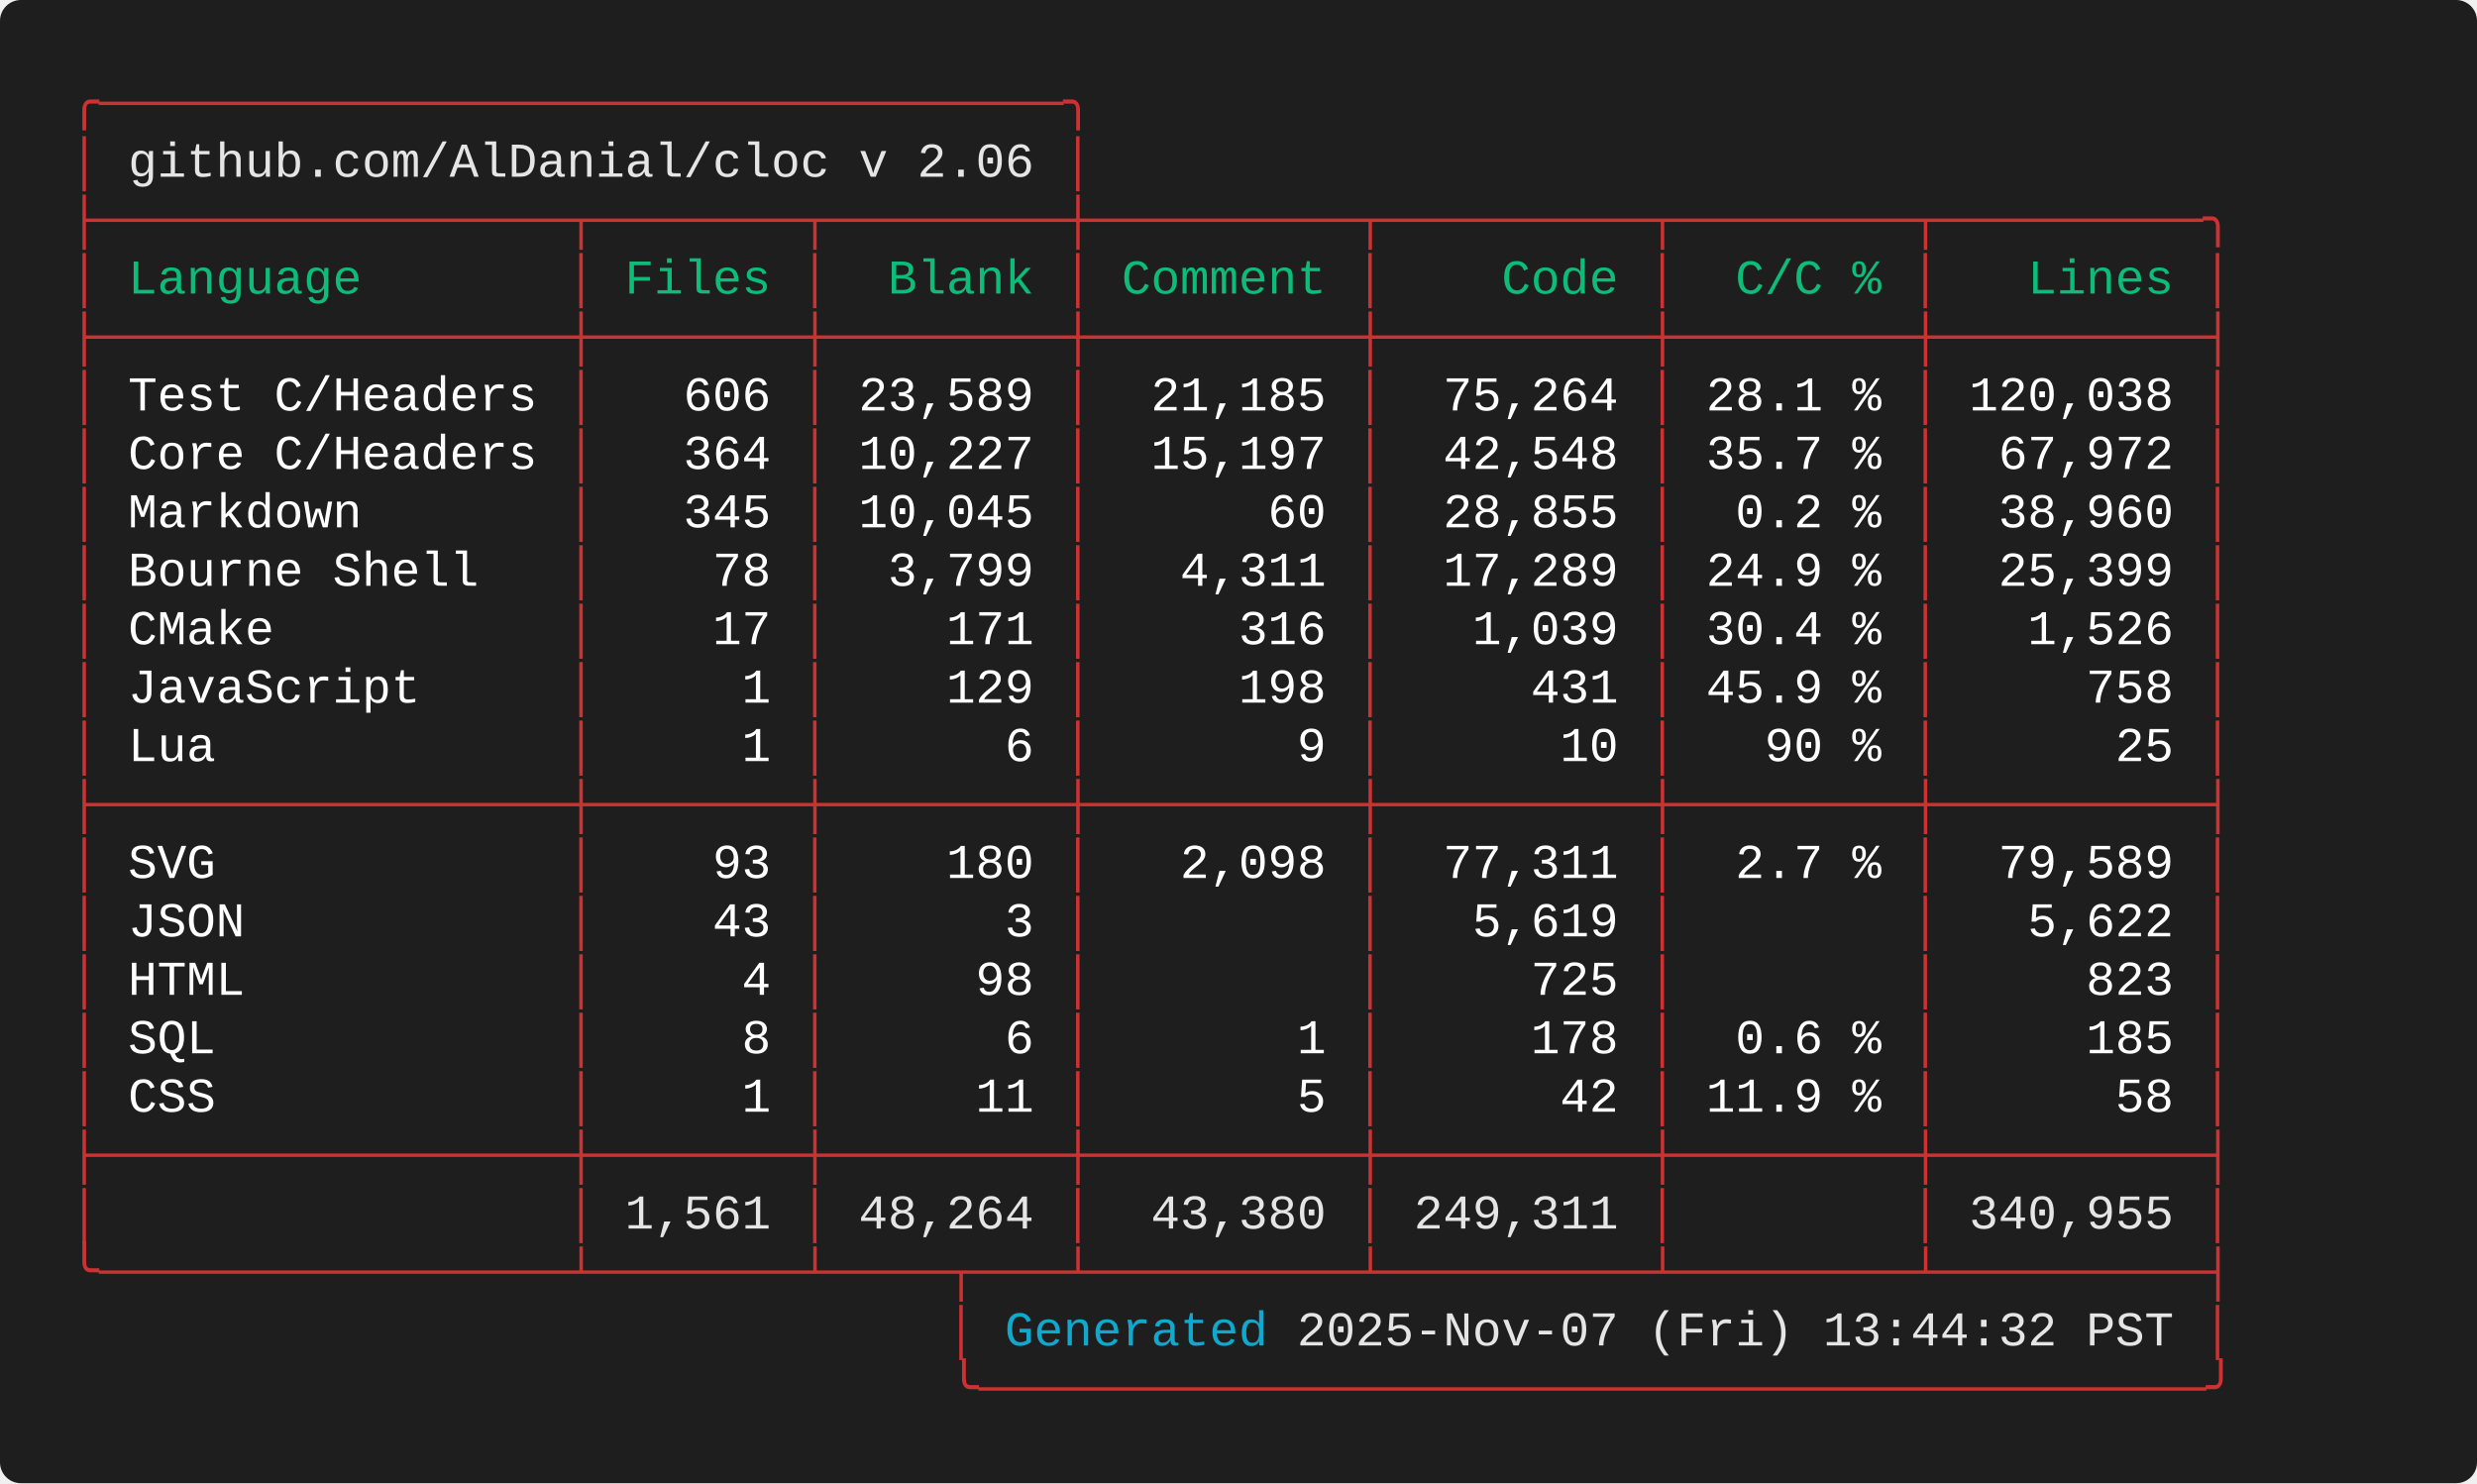
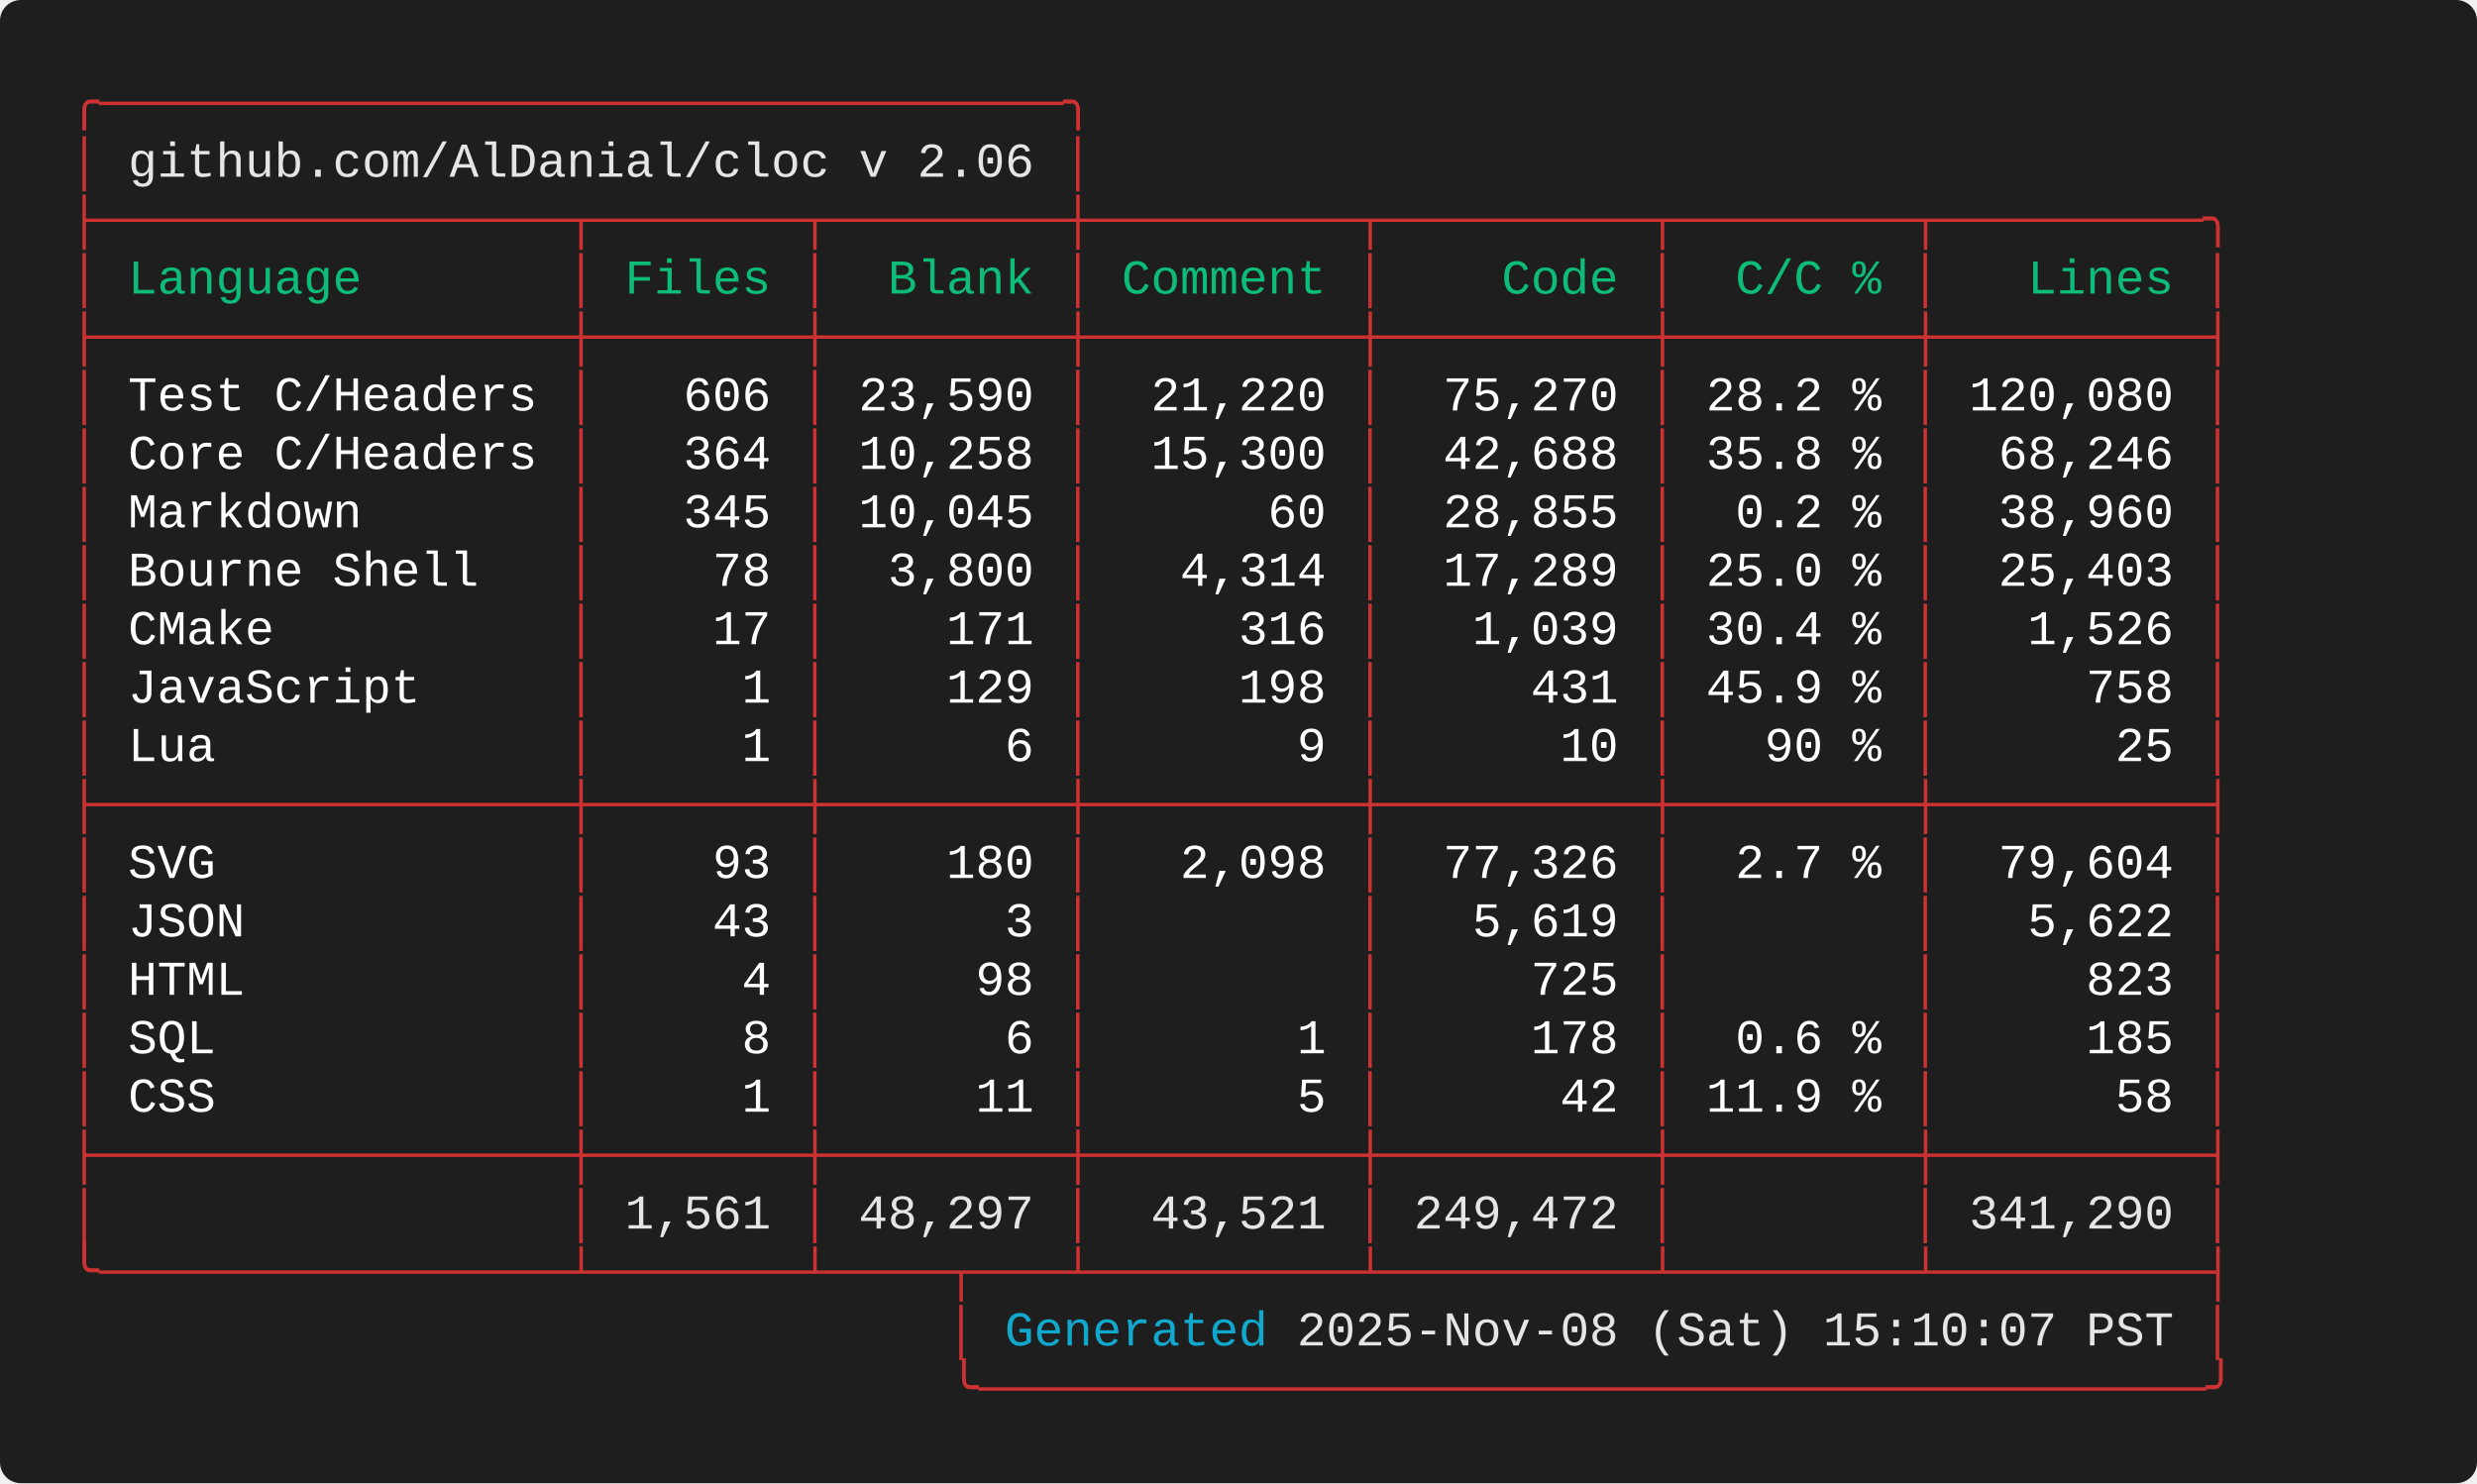
<svg xmlns="http://www.w3.org/2000/svg" width="712.00" height="426.40" viewBox="0 0 712.00 426.40">
  <defs>
    <style type="text/css">.terminal-text { font-family: 'Consolas', 'Consolas', 'Monaco', 'Courier New', monospace; }</style>
  </defs>
  <rect width="100%" height="100%" fill="#1e1e1e" rx="6" />
  <text x="20.00" y="34.00" font-size="14" class="terminal-text" xml:space="preserve" textLength="294.00" lengthAdjust="spacingAndGlyphs" fill="#cd3131">╭─────────────────────────────────╮</text>
  <text x="20.00" y="50.80" font-size="14" class="terminal-text" xml:space="preserve" textLength="16.80" lengthAdjust="spacingAndGlyphs" fill="#cd3131">│ </text>
  <text x="36.80" y="50.80" font-size="14" class="terminal-text" xml:space="preserve" textLength="260.40" lengthAdjust="spacingAndGlyphs" fill="#e5e5e5">github.com/AlDanial/cloc v 2.06</text>
  <text x="297.20" y="50.80" font-size="14" class="terminal-text" xml:space="preserve" textLength="8.40" lengthAdjust="spacingAndGlyphs" fill="#ffffff"> </text>
  <text x="305.60" y="50.80" font-size="14" class="terminal-text" xml:space="preserve" textLength="8.40" lengthAdjust="spacingAndGlyphs" fill="#cd3131">│</text>
  <text x="20.00" y="67.60" font-size="14" class="terminal-text" xml:space="preserve" textLength="621.60" lengthAdjust="spacingAndGlyphs" fill="#cd3131">├────────────────┬───────┬────────┼─────────┬─────────┬────────┬─────────╮</text>
  <text x="20.00" y="84.40" font-size="14" class="terminal-text" xml:space="preserve" textLength="8.40" lengthAdjust="spacingAndGlyphs" fill="#cd3131">│</text>
  <text x="28.40" y="84.40" font-size="14" class="terminal-text" xml:space="preserve" textLength="134.40" lengthAdjust="spacingAndGlyphs" fill="#0dbc79"> Language       </text>
  <text x="162.80" y="84.40" font-size="14" class="terminal-text" xml:space="preserve" textLength="8.40" lengthAdjust="spacingAndGlyphs" fill="#cd3131">│</text>
  <text x="171.20" y="84.40" font-size="14" class="terminal-text" xml:space="preserve" textLength="58.80" lengthAdjust="spacingAndGlyphs" fill="#0dbc79"> Files </text>
  <text x="230.00" y="84.40" font-size="14" class="terminal-text" xml:space="preserve" textLength="8.40" lengthAdjust="spacingAndGlyphs" fill="#cd3131">│</text>
  <text x="238.40" y="84.40" font-size="14" class="terminal-text" xml:space="preserve" textLength="67.20" lengthAdjust="spacingAndGlyphs" fill="#0dbc79">  Blank </text>
  <text x="305.60" y="84.40" font-size="14" class="terminal-text" xml:space="preserve" textLength="8.40" lengthAdjust="spacingAndGlyphs" fill="#cd3131">│</text>
  <text x="314.00" y="84.40" font-size="14" class="terminal-text" xml:space="preserve" textLength="75.60" lengthAdjust="spacingAndGlyphs" fill="#0dbc79"> Comment </text>
  <text x="389.60" y="84.40" font-size="14" class="terminal-text" xml:space="preserve" textLength="8.40" lengthAdjust="spacingAndGlyphs" fill="#cd3131">│</text>
  <text x="398.00" y="84.40" font-size="14" class="terminal-text" xml:space="preserve" textLength="75.60" lengthAdjust="spacingAndGlyphs" fill="#0dbc79">    Code </text>
  <text x="473.60" y="84.40" font-size="14" class="terminal-text" xml:space="preserve" textLength="8.40" lengthAdjust="spacingAndGlyphs" fill="#cd3131">│</text>
  <text x="482.00" y="84.40" font-size="14" class="terminal-text" xml:space="preserve" textLength="67.20" lengthAdjust="spacingAndGlyphs" fill="#0dbc79">  C/C % </text>
  <text x="549.20" y="84.40" font-size="14" class="terminal-text" xml:space="preserve" textLength="8.40" lengthAdjust="spacingAndGlyphs" fill="#cd3131">│</text>
  <text x="557.60" y="84.40" font-size="14" class="terminal-text" xml:space="preserve" textLength="75.60" lengthAdjust="spacingAndGlyphs" fill="#0dbc79">   Lines </text>
  <text x="633.20" y="84.40" font-size="14" class="terminal-text" xml:space="preserve" textLength="8.40" lengthAdjust="spacingAndGlyphs" fill="#cd3131">│</text>
  <text x="20.00" y="101.20" font-size="14" class="terminal-text" xml:space="preserve" textLength="621.60" lengthAdjust="spacingAndGlyphs" fill="#cd3131">├────────────────┼───────┼────────┼─────────┼─────────┼────────┼─────────┤</text>
  <text x="20.00" y="118.00" font-size="14" class="terminal-text" xml:space="preserve" textLength="8.40" lengthAdjust="spacingAndGlyphs" fill="#cd3131">│</text>
  <text x="28.40" y="118.00" font-size="14" class="terminal-text" xml:space="preserve" textLength="134.40" lengthAdjust="spacingAndGlyphs" fill="#ffffff"> Test C/Headers </text>
  <text x="162.80" y="118.00" font-size="14" class="terminal-text" xml:space="preserve" textLength="8.40" lengthAdjust="spacingAndGlyphs" fill="#cd3131">│</text>
  <text x="171.20" y="118.00" font-size="14" class="terminal-text" xml:space="preserve" textLength="58.80" lengthAdjust="spacingAndGlyphs" fill="#ffffff">   606 </text>
  <text x="230.00" y="118.00" font-size="14" class="terminal-text" xml:space="preserve" textLength="8.40" lengthAdjust="spacingAndGlyphs" fill="#cd3131">│</text>
-   <text x="238.40" y="118.00" font-size="14" class="terminal-text" xml:space="preserve" textLength="67.20" lengthAdjust="spacingAndGlyphs" fill="#ffffff"> 23,589 </text>
+   <text x="238.40" y="118.00" font-size="14" class="terminal-text" xml:space="preserve" textLength="67.20" lengthAdjust="spacingAndGlyphs" fill="#ffffff"> 23,590 </text>
  <text x="305.60" y="118.00" font-size="14" class="terminal-text" xml:space="preserve" textLength="8.40" lengthAdjust="spacingAndGlyphs" fill="#cd3131">│</text>
-   <text x="314.00" y="118.00" font-size="14" class="terminal-text" xml:space="preserve" textLength="75.60" lengthAdjust="spacingAndGlyphs" fill="#ffffff">  21,185 </text>
+   <text x="314.00" y="118.00" font-size="14" class="terminal-text" xml:space="preserve" textLength="75.60" lengthAdjust="spacingAndGlyphs" fill="#ffffff">  21,220 </text>
  <text x="389.60" y="118.00" font-size="14" class="terminal-text" xml:space="preserve" textLength="8.40" lengthAdjust="spacingAndGlyphs" fill="#cd3131">│</text>
-   <text x="398.00" y="118.00" font-size="14" class="terminal-text" xml:space="preserve" textLength="75.60" lengthAdjust="spacingAndGlyphs" fill="#ffffff">  75,264 </text>
+   <text x="398.00" y="118.00" font-size="14" class="terminal-text" xml:space="preserve" textLength="75.60" lengthAdjust="spacingAndGlyphs" fill="#ffffff">  75,270 </text>
  <text x="473.60" y="118.00" font-size="14" class="terminal-text" xml:space="preserve" textLength="8.40" lengthAdjust="spacingAndGlyphs" fill="#cd3131">│</text>
-   <text x="482.00" y="118.00" font-size="14" class="terminal-text" xml:space="preserve" textLength="67.20" lengthAdjust="spacingAndGlyphs" fill="#ffffff"> 28.1 % </text>
+   <text x="482.00" y="118.00" font-size="14" class="terminal-text" xml:space="preserve" textLength="67.20" lengthAdjust="spacingAndGlyphs" fill="#ffffff"> 28.2 % </text>
  <text x="549.20" y="118.00" font-size="14" class="terminal-text" xml:space="preserve" textLength="8.40" lengthAdjust="spacingAndGlyphs" fill="#cd3131">│</text>
-   <text x="557.60" y="118.00" font-size="14" class="terminal-text" xml:space="preserve" textLength="75.60" lengthAdjust="spacingAndGlyphs" fill="#ffffff"> 120,038 </text>
+   <text x="557.60" y="118.00" font-size="14" class="terminal-text" xml:space="preserve" textLength="75.60" lengthAdjust="spacingAndGlyphs" fill="#ffffff"> 120,080 </text>
  <text x="633.20" y="118.00" font-size="14" class="terminal-text" xml:space="preserve" textLength="8.40" lengthAdjust="spacingAndGlyphs" fill="#cd3131">│</text>
  <text x="20.00" y="134.80" font-size="14" class="terminal-text" xml:space="preserve" textLength="8.40" lengthAdjust="spacingAndGlyphs" fill="#cd3131">│</text>
  <text x="28.40" y="134.80" font-size="14" class="terminal-text" xml:space="preserve" textLength="134.40" lengthAdjust="spacingAndGlyphs" fill="#ffffff"> Core C/Headers </text>
  <text x="162.80" y="134.80" font-size="14" class="terminal-text" xml:space="preserve" textLength="8.40" lengthAdjust="spacingAndGlyphs" fill="#cd3131">│</text>
  <text x="171.20" y="134.80" font-size="14" class="terminal-text" xml:space="preserve" textLength="58.80" lengthAdjust="spacingAndGlyphs" fill="#ffffff">   364 </text>
  <text x="230.00" y="134.80" font-size="14" class="terminal-text" xml:space="preserve" textLength="8.40" lengthAdjust="spacingAndGlyphs" fill="#cd3131">│</text>
-   <text x="238.40" y="134.80" font-size="14" class="terminal-text" xml:space="preserve" textLength="67.20" lengthAdjust="spacingAndGlyphs" fill="#ffffff"> 10,227 </text>
+   <text x="238.40" y="134.80" font-size="14" class="terminal-text" xml:space="preserve" textLength="67.20" lengthAdjust="spacingAndGlyphs" fill="#ffffff"> 10,258 </text>
  <text x="305.60" y="134.80" font-size="14" class="terminal-text" xml:space="preserve" textLength="8.40" lengthAdjust="spacingAndGlyphs" fill="#cd3131">│</text>
-   <text x="314.00" y="134.80" font-size="14" class="terminal-text" xml:space="preserve" textLength="75.60" lengthAdjust="spacingAndGlyphs" fill="#ffffff">  15,197 </text>
+   <text x="314.00" y="134.80" font-size="14" class="terminal-text" xml:space="preserve" textLength="75.60" lengthAdjust="spacingAndGlyphs" fill="#ffffff">  15,300 </text>
  <text x="389.60" y="134.80" font-size="14" class="terminal-text" xml:space="preserve" textLength="8.40" lengthAdjust="spacingAndGlyphs" fill="#cd3131">│</text>
-   <text x="398.00" y="134.80" font-size="14" class="terminal-text" xml:space="preserve" textLength="75.60" lengthAdjust="spacingAndGlyphs" fill="#ffffff">  42,548 </text>
+   <text x="398.00" y="134.80" font-size="14" class="terminal-text" xml:space="preserve" textLength="75.60" lengthAdjust="spacingAndGlyphs" fill="#ffffff">  42,688 </text>
  <text x="473.60" y="134.80" font-size="14" class="terminal-text" xml:space="preserve" textLength="8.40" lengthAdjust="spacingAndGlyphs" fill="#cd3131">│</text>
-   <text x="482.00" y="134.80" font-size="14" class="terminal-text" xml:space="preserve" textLength="67.20" lengthAdjust="spacingAndGlyphs" fill="#ffffff"> 35.7 % </text>
+   <text x="482.00" y="134.80" font-size="14" class="terminal-text" xml:space="preserve" textLength="67.20" lengthAdjust="spacingAndGlyphs" fill="#ffffff"> 35.8 % </text>
  <text x="549.20" y="134.80" font-size="14" class="terminal-text" xml:space="preserve" textLength="8.40" lengthAdjust="spacingAndGlyphs" fill="#cd3131">│</text>
-   <text x="557.60" y="134.80" font-size="14" class="terminal-text" xml:space="preserve" textLength="75.60" lengthAdjust="spacingAndGlyphs" fill="#ffffff">  67,972 </text>
+   <text x="557.60" y="134.80" font-size="14" class="terminal-text" xml:space="preserve" textLength="75.60" lengthAdjust="spacingAndGlyphs" fill="#ffffff">  68,246 </text>
  <text x="633.20" y="134.80" font-size="14" class="terminal-text" xml:space="preserve" textLength="8.40" lengthAdjust="spacingAndGlyphs" fill="#cd3131">│</text>
  <text x="20.00" y="151.60" font-size="14" class="terminal-text" xml:space="preserve" textLength="8.40" lengthAdjust="spacingAndGlyphs" fill="#cd3131">│</text>
  <text x="28.40" y="151.60" font-size="14" class="terminal-text" xml:space="preserve" textLength="134.40" lengthAdjust="spacingAndGlyphs" fill="#ffffff"> Markdown       </text>
  <text x="162.80" y="151.60" font-size="14" class="terminal-text" xml:space="preserve" textLength="8.40" lengthAdjust="spacingAndGlyphs" fill="#cd3131">│</text>
  <text x="171.20" y="151.60" font-size="14" class="terminal-text" xml:space="preserve" textLength="58.80" lengthAdjust="spacingAndGlyphs" fill="#ffffff">   345 </text>
  <text x="230.00" y="151.60" font-size="14" class="terminal-text" xml:space="preserve" textLength="8.40" lengthAdjust="spacingAndGlyphs" fill="#cd3131">│</text>
  <text x="238.40" y="151.60" font-size="14" class="terminal-text" xml:space="preserve" textLength="67.20" lengthAdjust="spacingAndGlyphs" fill="#ffffff"> 10,045 </text>
  <text x="305.60" y="151.60" font-size="14" class="terminal-text" xml:space="preserve" textLength="8.40" lengthAdjust="spacingAndGlyphs" fill="#cd3131">│</text>
  <text x="314.00" y="151.60" font-size="14" class="terminal-text" xml:space="preserve" textLength="75.60" lengthAdjust="spacingAndGlyphs" fill="#ffffff">      60 </text>
  <text x="389.60" y="151.60" font-size="14" class="terminal-text" xml:space="preserve" textLength="8.40" lengthAdjust="spacingAndGlyphs" fill="#cd3131">│</text>
  <text x="398.00" y="151.60" font-size="14" class="terminal-text" xml:space="preserve" textLength="75.60" lengthAdjust="spacingAndGlyphs" fill="#ffffff">  28,855 </text>
  <text x="473.60" y="151.60" font-size="14" class="terminal-text" xml:space="preserve" textLength="8.40" lengthAdjust="spacingAndGlyphs" fill="#cd3131">│</text>
  <text x="482.00" y="151.60" font-size="14" class="terminal-text" xml:space="preserve" textLength="67.20" lengthAdjust="spacingAndGlyphs" fill="#ffffff">  0.2 % </text>
  <text x="549.20" y="151.60" font-size="14" class="terminal-text" xml:space="preserve" textLength="8.40" lengthAdjust="spacingAndGlyphs" fill="#cd3131">│</text>
  <text x="557.60" y="151.60" font-size="14" class="terminal-text" xml:space="preserve" textLength="75.60" lengthAdjust="spacingAndGlyphs" fill="#ffffff">  38,960 </text>
  <text x="633.20" y="151.60" font-size="14" class="terminal-text" xml:space="preserve" textLength="8.40" lengthAdjust="spacingAndGlyphs" fill="#cd3131">│</text>
  <text x="20.00" y="168.40" font-size="14" class="terminal-text" xml:space="preserve" textLength="8.40" lengthAdjust="spacingAndGlyphs" fill="#cd3131">│</text>
  <text x="28.40" y="168.40" font-size="14" class="terminal-text" xml:space="preserve" textLength="134.40" lengthAdjust="spacingAndGlyphs" fill="#ffffff"> Bourne Shell   </text>
  <text x="162.80" y="168.40" font-size="14" class="terminal-text" xml:space="preserve" textLength="8.40" lengthAdjust="spacingAndGlyphs" fill="#cd3131">│</text>
  <text x="171.20" y="168.40" font-size="14" class="terminal-text" xml:space="preserve" textLength="58.80" lengthAdjust="spacingAndGlyphs" fill="#ffffff">    78 </text>
  <text x="230.00" y="168.40" font-size="14" class="terminal-text" xml:space="preserve" textLength="8.40" lengthAdjust="spacingAndGlyphs" fill="#cd3131">│</text>
-   <text x="238.40" y="168.40" font-size="14" class="terminal-text" xml:space="preserve" textLength="67.20" lengthAdjust="spacingAndGlyphs" fill="#ffffff">  3,799 </text>
+   <text x="238.40" y="168.40" font-size="14" class="terminal-text" xml:space="preserve" textLength="67.20" lengthAdjust="spacingAndGlyphs" fill="#ffffff">  3,800 </text>
  <text x="305.60" y="168.40" font-size="14" class="terminal-text" xml:space="preserve" textLength="8.40" lengthAdjust="spacingAndGlyphs" fill="#cd3131">│</text>
-   <text x="314.00" y="168.40" font-size="14" class="terminal-text" xml:space="preserve" textLength="75.60" lengthAdjust="spacingAndGlyphs" fill="#ffffff">   4,311 </text>
+   <text x="314.00" y="168.40" font-size="14" class="terminal-text" xml:space="preserve" textLength="75.60" lengthAdjust="spacingAndGlyphs" fill="#ffffff">   4,314 </text>
  <text x="389.60" y="168.40" font-size="14" class="terminal-text" xml:space="preserve" textLength="8.40" lengthAdjust="spacingAndGlyphs" fill="#cd3131">│</text>
  <text x="398.00" y="168.40" font-size="14" class="terminal-text" xml:space="preserve" textLength="75.60" lengthAdjust="spacingAndGlyphs" fill="#ffffff">  17,289 </text>
  <text x="473.60" y="168.40" font-size="14" class="terminal-text" xml:space="preserve" textLength="8.40" lengthAdjust="spacingAndGlyphs" fill="#cd3131">│</text>
-   <text x="482.00" y="168.40" font-size="14" class="terminal-text" xml:space="preserve" textLength="67.20" lengthAdjust="spacingAndGlyphs" fill="#ffffff"> 24.9 % </text>
+   <text x="482.00" y="168.40" font-size="14" class="terminal-text" xml:space="preserve" textLength="67.20" lengthAdjust="spacingAndGlyphs" fill="#ffffff"> 25.0 % </text>
  <text x="549.20" y="168.40" font-size="14" class="terminal-text" xml:space="preserve" textLength="8.40" lengthAdjust="spacingAndGlyphs" fill="#cd3131">│</text>
-   <text x="557.60" y="168.40" font-size="14" class="terminal-text" xml:space="preserve" textLength="75.60" lengthAdjust="spacingAndGlyphs" fill="#ffffff">  25,399 </text>
+   <text x="557.60" y="168.40" font-size="14" class="terminal-text" xml:space="preserve" textLength="75.60" lengthAdjust="spacingAndGlyphs" fill="#ffffff">  25,403 </text>
  <text x="633.20" y="168.40" font-size="14" class="terminal-text" xml:space="preserve" textLength="8.40" lengthAdjust="spacingAndGlyphs" fill="#cd3131">│</text>
  <text x="20.00" y="185.20" font-size="14" class="terminal-text" xml:space="preserve" textLength="8.40" lengthAdjust="spacingAndGlyphs" fill="#cd3131">│</text>
  <text x="28.40" y="185.20" font-size="14" class="terminal-text" xml:space="preserve" textLength="134.40" lengthAdjust="spacingAndGlyphs" fill="#ffffff"> CMake          </text>
  <text x="162.80" y="185.20" font-size="14" class="terminal-text" xml:space="preserve" textLength="8.40" lengthAdjust="spacingAndGlyphs" fill="#cd3131">│</text>
  <text x="171.20" y="185.20" font-size="14" class="terminal-text" xml:space="preserve" textLength="58.80" lengthAdjust="spacingAndGlyphs" fill="#ffffff">    17 </text>
  <text x="230.00" y="185.20" font-size="14" class="terminal-text" xml:space="preserve" textLength="8.40" lengthAdjust="spacingAndGlyphs" fill="#cd3131">│</text>
  <text x="238.40" y="185.20" font-size="14" class="terminal-text" xml:space="preserve" textLength="67.20" lengthAdjust="spacingAndGlyphs" fill="#ffffff">    171 </text>
  <text x="305.60" y="185.20" font-size="14" class="terminal-text" xml:space="preserve" textLength="8.40" lengthAdjust="spacingAndGlyphs" fill="#cd3131">│</text>
  <text x="314.00" y="185.20" font-size="14" class="terminal-text" xml:space="preserve" textLength="75.60" lengthAdjust="spacingAndGlyphs" fill="#ffffff">     316 </text>
  <text x="389.60" y="185.20" font-size="14" class="terminal-text" xml:space="preserve" textLength="8.40" lengthAdjust="spacingAndGlyphs" fill="#cd3131">│</text>
  <text x="398.00" y="185.20" font-size="14" class="terminal-text" xml:space="preserve" textLength="75.60" lengthAdjust="spacingAndGlyphs" fill="#ffffff">   1,039 </text>
  <text x="473.60" y="185.20" font-size="14" class="terminal-text" xml:space="preserve" textLength="8.40" lengthAdjust="spacingAndGlyphs" fill="#cd3131">│</text>
  <text x="482.00" y="185.20" font-size="14" class="terminal-text" xml:space="preserve" textLength="67.20" lengthAdjust="spacingAndGlyphs" fill="#ffffff"> 30.4 % </text>
  <text x="549.20" y="185.20" font-size="14" class="terminal-text" xml:space="preserve" textLength="8.40" lengthAdjust="spacingAndGlyphs" fill="#cd3131">│</text>
  <text x="557.60" y="185.20" font-size="14" class="terminal-text" xml:space="preserve" textLength="75.60" lengthAdjust="spacingAndGlyphs" fill="#ffffff">   1,526 </text>
  <text x="633.20" y="185.20" font-size="14" class="terminal-text" xml:space="preserve" textLength="8.40" lengthAdjust="spacingAndGlyphs" fill="#cd3131">│</text>
  <text x="20.00" y="202.00" font-size="14" class="terminal-text" xml:space="preserve" textLength="8.40" lengthAdjust="spacingAndGlyphs" fill="#cd3131">│</text>
  <text x="28.40" y="202.00" font-size="14" class="terminal-text" xml:space="preserve" textLength="134.40" lengthAdjust="spacingAndGlyphs" fill="#ffffff"> JavaScript     </text>
  <text x="162.80" y="202.00" font-size="14" class="terminal-text" xml:space="preserve" textLength="8.40" lengthAdjust="spacingAndGlyphs" fill="#cd3131">│</text>
  <text x="171.20" y="202.00" font-size="14" class="terminal-text" xml:space="preserve" textLength="58.80" lengthAdjust="spacingAndGlyphs" fill="#ffffff">     1 </text>
  <text x="230.00" y="202.00" font-size="14" class="terminal-text" xml:space="preserve" textLength="8.40" lengthAdjust="spacingAndGlyphs" fill="#cd3131">│</text>
  <text x="238.40" y="202.00" font-size="14" class="terminal-text" xml:space="preserve" textLength="67.20" lengthAdjust="spacingAndGlyphs" fill="#ffffff">    129 </text>
  <text x="305.60" y="202.00" font-size="14" class="terminal-text" xml:space="preserve" textLength="8.40" lengthAdjust="spacingAndGlyphs" fill="#cd3131">│</text>
  <text x="314.00" y="202.00" font-size="14" class="terminal-text" xml:space="preserve" textLength="75.60" lengthAdjust="spacingAndGlyphs" fill="#ffffff">     198 </text>
  <text x="389.60" y="202.00" font-size="14" class="terminal-text" xml:space="preserve" textLength="8.40" lengthAdjust="spacingAndGlyphs" fill="#cd3131">│</text>
  <text x="398.00" y="202.00" font-size="14" class="terminal-text" xml:space="preserve" textLength="75.60" lengthAdjust="spacingAndGlyphs" fill="#ffffff">     431 </text>
  <text x="473.60" y="202.00" font-size="14" class="terminal-text" xml:space="preserve" textLength="8.40" lengthAdjust="spacingAndGlyphs" fill="#cd3131">│</text>
  <text x="482.00" y="202.00" font-size="14" class="terminal-text" xml:space="preserve" textLength="67.20" lengthAdjust="spacingAndGlyphs" fill="#ffffff"> 45.9 % </text>
  <text x="549.20" y="202.00" font-size="14" class="terminal-text" xml:space="preserve" textLength="8.40" lengthAdjust="spacingAndGlyphs" fill="#cd3131">│</text>
  <text x="557.60" y="202.00" font-size="14" class="terminal-text" xml:space="preserve" textLength="75.60" lengthAdjust="spacingAndGlyphs" fill="#ffffff">     758 </text>
  <text x="633.20" y="202.00" font-size="14" class="terminal-text" xml:space="preserve" textLength="8.40" lengthAdjust="spacingAndGlyphs" fill="#cd3131">│</text>
  <text x="20.00" y="218.80" font-size="14" class="terminal-text" xml:space="preserve" textLength="8.40" lengthAdjust="spacingAndGlyphs" fill="#cd3131">│</text>
  <text x="28.40" y="218.80" font-size="14" class="terminal-text" xml:space="preserve" textLength="134.40" lengthAdjust="spacingAndGlyphs" fill="#ffffff"> Lua            </text>
  <text x="162.80" y="218.80" font-size="14" class="terminal-text" xml:space="preserve" textLength="8.40" lengthAdjust="spacingAndGlyphs" fill="#cd3131">│</text>
  <text x="171.20" y="218.80" font-size="14" class="terminal-text" xml:space="preserve" textLength="58.80" lengthAdjust="spacingAndGlyphs" fill="#ffffff">     1 </text>
  <text x="230.00" y="218.80" font-size="14" class="terminal-text" xml:space="preserve" textLength="8.40" lengthAdjust="spacingAndGlyphs" fill="#cd3131">│</text>
  <text x="238.40" y="218.80" font-size="14" class="terminal-text" xml:space="preserve" textLength="67.20" lengthAdjust="spacingAndGlyphs" fill="#ffffff">      6 </text>
  <text x="305.60" y="218.80" font-size="14" class="terminal-text" xml:space="preserve" textLength="8.40" lengthAdjust="spacingAndGlyphs" fill="#cd3131">│</text>
  <text x="314.00" y="218.80" font-size="14" class="terminal-text" xml:space="preserve" textLength="75.60" lengthAdjust="spacingAndGlyphs" fill="#ffffff">       9 </text>
  <text x="389.60" y="218.80" font-size="14" class="terminal-text" xml:space="preserve" textLength="8.40" lengthAdjust="spacingAndGlyphs" fill="#cd3131">│</text>
  <text x="398.00" y="218.80" font-size="14" class="terminal-text" xml:space="preserve" textLength="75.60" lengthAdjust="spacingAndGlyphs" fill="#ffffff">      10 </text>
  <text x="473.60" y="218.80" font-size="14" class="terminal-text" xml:space="preserve" textLength="8.40" lengthAdjust="spacingAndGlyphs" fill="#cd3131">│</text>
  <text x="482.00" y="218.80" font-size="14" class="terminal-text" xml:space="preserve" textLength="67.20" lengthAdjust="spacingAndGlyphs" fill="#ffffff">   90 % </text>
  <text x="549.20" y="218.80" font-size="14" class="terminal-text" xml:space="preserve" textLength="8.40" lengthAdjust="spacingAndGlyphs" fill="#cd3131">│</text>
  <text x="557.60" y="218.80" font-size="14" class="terminal-text" xml:space="preserve" textLength="75.60" lengthAdjust="spacingAndGlyphs" fill="#ffffff">      25 </text>
  <text x="633.20" y="218.80" font-size="14" class="terminal-text" xml:space="preserve" textLength="8.40" lengthAdjust="spacingAndGlyphs" fill="#cd3131">│</text>
  <text x="20.00" y="235.60" font-size="14" class="terminal-text" xml:space="preserve" textLength="621.60" lengthAdjust="spacingAndGlyphs" fill="#cd3131">├────────────────┼───────┼────────┼─────────┼─────────┼────────┼─────────┤</text>
  <text x="20.00" y="252.40" font-size="14" class="terminal-text" xml:space="preserve" textLength="8.40" lengthAdjust="spacingAndGlyphs" fill="#cd3131">│</text>
  <text x="28.40" y="252.40" font-size="14" class="terminal-text" xml:space="preserve" textLength="134.40" lengthAdjust="spacingAndGlyphs" fill="#ffffff"> SVG            </text>
  <text x="162.80" y="252.40" font-size="14" class="terminal-text" xml:space="preserve" textLength="8.40" lengthAdjust="spacingAndGlyphs" fill="#cd3131">│</text>
  <text x="171.20" y="252.40" font-size="14" class="terminal-text" xml:space="preserve" textLength="58.80" lengthAdjust="spacingAndGlyphs" fill="#ffffff">    93 </text>
  <text x="230.00" y="252.40" font-size="14" class="terminal-text" xml:space="preserve" textLength="8.40" lengthAdjust="spacingAndGlyphs" fill="#cd3131">│</text>
  <text x="238.40" y="252.40" font-size="14" class="terminal-text" xml:space="preserve" textLength="67.20" lengthAdjust="spacingAndGlyphs" fill="#ffffff">    180 </text>
  <text x="305.60" y="252.40" font-size="14" class="terminal-text" xml:space="preserve" textLength="8.40" lengthAdjust="spacingAndGlyphs" fill="#cd3131">│</text>
  <text x="314.00" y="252.40" font-size="14" class="terminal-text" xml:space="preserve" textLength="75.60" lengthAdjust="spacingAndGlyphs" fill="#ffffff">   2,098 </text>
  <text x="389.60" y="252.40" font-size="14" class="terminal-text" xml:space="preserve" textLength="8.40" lengthAdjust="spacingAndGlyphs" fill="#cd3131">│</text>
-   <text x="398.00" y="252.40" font-size="14" class="terminal-text" xml:space="preserve" textLength="75.60" lengthAdjust="spacingAndGlyphs" fill="#ffffff">  77,311 </text>
+   <text x="398.00" y="252.40" font-size="14" class="terminal-text" xml:space="preserve" textLength="75.60" lengthAdjust="spacingAndGlyphs" fill="#ffffff">  77,326 </text>
  <text x="473.60" y="252.40" font-size="14" class="terminal-text" xml:space="preserve" textLength="8.40" lengthAdjust="spacingAndGlyphs" fill="#cd3131">│</text>
  <text x="482.00" y="252.40" font-size="14" class="terminal-text" xml:space="preserve" textLength="67.20" lengthAdjust="spacingAndGlyphs" fill="#ffffff">  2.7 % </text>
  <text x="549.20" y="252.40" font-size="14" class="terminal-text" xml:space="preserve" textLength="8.40" lengthAdjust="spacingAndGlyphs" fill="#cd3131">│</text>
-   <text x="557.60" y="252.40" font-size="14" class="terminal-text" xml:space="preserve" textLength="75.60" lengthAdjust="spacingAndGlyphs" fill="#ffffff">  79,589 </text>
+   <text x="557.60" y="252.40" font-size="14" class="terminal-text" xml:space="preserve" textLength="75.60" lengthAdjust="spacingAndGlyphs" fill="#ffffff">  79,604 </text>
  <text x="633.20" y="252.40" font-size="14" class="terminal-text" xml:space="preserve" textLength="8.40" lengthAdjust="spacingAndGlyphs" fill="#cd3131">│</text>
  <text x="20.00" y="269.20" font-size="14" class="terminal-text" xml:space="preserve" textLength="8.40" lengthAdjust="spacingAndGlyphs" fill="#cd3131">│</text>
  <text x="28.40" y="269.20" font-size="14" class="terminal-text" xml:space="preserve" textLength="134.40" lengthAdjust="spacingAndGlyphs" fill="#ffffff"> JSON           </text>
  <text x="162.80" y="269.20" font-size="14" class="terminal-text" xml:space="preserve" textLength="8.40" lengthAdjust="spacingAndGlyphs" fill="#cd3131">│</text>
  <text x="171.20" y="269.20" font-size="14" class="terminal-text" xml:space="preserve" textLength="58.80" lengthAdjust="spacingAndGlyphs" fill="#ffffff">    43 </text>
  <text x="230.00" y="269.20" font-size="14" class="terminal-text" xml:space="preserve" textLength="8.40" lengthAdjust="spacingAndGlyphs" fill="#cd3131">│</text>
  <text x="238.40" y="269.20" font-size="14" class="terminal-text" xml:space="preserve" textLength="67.20" lengthAdjust="spacingAndGlyphs" fill="#ffffff">      3 </text>
  <text x="305.60" y="269.20" font-size="14" class="terminal-text" xml:space="preserve" textLength="8.40" lengthAdjust="spacingAndGlyphs" fill="#cd3131">│</text>
  <text x="314.00" y="269.20" font-size="14" class="terminal-text" xml:space="preserve" textLength="75.60" lengthAdjust="spacingAndGlyphs" fill="#ffffff">         </text>
  <text x="389.60" y="269.20" font-size="14" class="terminal-text" xml:space="preserve" textLength="8.40" lengthAdjust="spacingAndGlyphs" fill="#cd3131">│</text>
  <text x="398.00" y="269.20" font-size="14" class="terminal-text" xml:space="preserve" textLength="75.60" lengthAdjust="spacingAndGlyphs" fill="#ffffff">   5,619 </text>
  <text x="473.60" y="269.20" font-size="14" class="terminal-text" xml:space="preserve" textLength="8.40" lengthAdjust="spacingAndGlyphs" fill="#cd3131">│</text>
  <text x="482.00" y="269.20" font-size="14" class="terminal-text" xml:space="preserve" textLength="67.20" lengthAdjust="spacingAndGlyphs" fill="#ffffff">        </text>
  <text x="549.20" y="269.20" font-size="14" class="terminal-text" xml:space="preserve" textLength="8.40" lengthAdjust="spacingAndGlyphs" fill="#cd3131">│</text>
  <text x="557.60" y="269.20" font-size="14" class="terminal-text" xml:space="preserve" textLength="75.60" lengthAdjust="spacingAndGlyphs" fill="#ffffff">   5,622 </text>
  <text x="633.20" y="269.20" font-size="14" class="terminal-text" xml:space="preserve" textLength="8.40" lengthAdjust="spacingAndGlyphs" fill="#cd3131">│</text>
  <text x="20.00" y="286.00" font-size="14" class="terminal-text" xml:space="preserve" textLength="8.40" lengthAdjust="spacingAndGlyphs" fill="#cd3131">│</text>
  <text x="28.40" y="286.00" font-size="14" class="terminal-text" xml:space="preserve" textLength="134.40" lengthAdjust="spacingAndGlyphs" fill="#ffffff"> HTML           </text>
  <text x="162.80" y="286.00" font-size="14" class="terminal-text" xml:space="preserve" textLength="8.40" lengthAdjust="spacingAndGlyphs" fill="#cd3131">│</text>
  <text x="171.20" y="286.00" font-size="14" class="terminal-text" xml:space="preserve" textLength="58.80" lengthAdjust="spacingAndGlyphs" fill="#ffffff">     4 </text>
  <text x="230.00" y="286.00" font-size="14" class="terminal-text" xml:space="preserve" textLength="8.40" lengthAdjust="spacingAndGlyphs" fill="#cd3131">│</text>
  <text x="238.40" y="286.00" font-size="14" class="terminal-text" xml:space="preserve" textLength="67.20" lengthAdjust="spacingAndGlyphs" fill="#ffffff">     98 </text>
  <text x="305.60" y="286.00" font-size="14" class="terminal-text" xml:space="preserve" textLength="8.40" lengthAdjust="spacingAndGlyphs" fill="#cd3131">│</text>
  <text x="314.00" y="286.00" font-size="14" class="terminal-text" xml:space="preserve" textLength="75.60" lengthAdjust="spacingAndGlyphs" fill="#ffffff">         </text>
  <text x="389.60" y="286.00" font-size="14" class="terminal-text" xml:space="preserve" textLength="8.40" lengthAdjust="spacingAndGlyphs" fill="#cd3131">│</text>
  <text x="398.00" y="286.00" font-size="14" class="terminal-text" xml:space="preserve" textLength="75.60" lengthAdjust="spacingAndGlyphs" fill="#ffffff">     725 </text>
  <text x="473.60" y="286.00" font-size="14" class="terminal-text" xml:space="preserve" textLength="8.40" lengthAdjust="spacingAndGlyphs" fill="#cd3131">│</text>
  <text x="482.00" y="286.00" font-size="14" class="terminal-text" xml:space="preserve" textLength="67.20" lengthAdjust="spacingAndGlyphs" fill="#ffffff">        </text>
  <text x="549.20" y="286.00" font-size="14" class="terminal-text" xml:space="preserve" textLength="8.40" lengthAdjust="spacingAndGlyphs" fill="#cd3131">│</text>
  <text x="557.60" y="286.00" font-size="14" class="terminal-text" xml:space="preserve" textLength="75.60" lengthAdjust="spacingAndGlyphs" fill="#ffffff">     823 </text>
  <text x="633.20" y="286.00" font-size="14" class="terminal-text" xml:space="preserve" textLength="8.40" lengthAdjust="spacingAndGlyphs" fill="#cd3131">│</text>
  <text x="20.00" y="302.80" font-size="14" class="terminal-text" xml:space="preserve" textLength="8.40" lengthAdjust="spacingAndGlyphs" fill="#cd3131">│</text>
  <text x="28.40" y="302.80" font-size="14" class="terminal-text" xml:space="preserve" textLength="134.40" lengthAdjust="spacingAndGlyphs" fill="#ffffff"> SQL            </text>
  <text x="162.80" y="302.80" font-size="14" class="terminal-text" xml:space="preserve" textLength="8.40" lengthAdjust="spacingAndGlyphs" fill="#cd3131">│</text>
  <text x="171.20" y="302.80" font-size="14" class="terminal-text" xml:space="preserve" textLength="58.80" lengthAdjust="spacingAndGlyphs" fill="#ffffff">     8 </text>
  <text x="230.00" y="302.80" font-size="14" class="terminal-text" xml:space="preserve" textLength="8.40" lengthAdjust="spacingAndGlyphs" fill="#cd3131">│</text>
  <text x="238.40" y="302.80" font-size="14" class="terminal-text" xml:space="preserve" textLength="67.20" lengthAdjust="spacingAndGlyphs" fill="#ffffff">      6 </text>
  <text x="305.60" y="302.80" font-size="14" class="terminal-text" xml:space="preserve" textLength="8.40" lengthAdjust="spacingAndGlyphs" fill="#cd3131">│</text>
  <text x="314.00" y="302.80" font-size="14" class="terminal-text" xml:space="preserve" textLength="75.60" lengthAdjust="spacingAndGlyphs" fill="#ffffff">       1 </text>
  <text x="389.60" y="302.80" font-size="14" class="terminal-text" xml:space="preserve" textLength="8.40" lengthAdjust="spacingAndGlyphs" fill="#cd3131">│</text>
  <text x="398.00" y="302.80" font-size="14" class="terminal-text" xml:space="preserve" textLength="75.60" lengthAdjust="spacingAndGlyphs" fill="#ffffff">     178 </text>
  <text x="473.60" y="302.80" font-size="14" class="terminal-text" xml:space="preserve" textLength="8.40" lengthAdjust="spacingAndGlyphs" fill="#cd3131">│</text>
  <text x="482.00" y="302.80" font-size="14" class="terminal-text" xml:space="preserve" textLength="67.20" lengthAdjust="spacingAndGlyphs" fill="#ffffff">  0.6 % </text>
  <text x="549.20" y="302.80" font-size="14" class="terminal-text" xml:space="preserve" textLength="8.40" lengthAdjust="spacingAndGlyphs" fill="#cd3131">│</text>
  <text x="557.60" y="302.80" font-size="14" class="terminal-text" xml:space="preserve" textLength="75.60" lengthAdjust="spacingAndGlyphs" fill="#ffffff">     185 </text>
  <text x="633.20" y="302.80" font-size="14" class="terminal-text" xml:space="preserve" textLength="8.40" lengthAdjust="spacingAndGlyphs" fill="#cd3131">│</text>
  <text x="20.00" y="319.60" font-size="14" class="terminal-text" xml:space="preserve" textLength="8.40" lengthAdjust="spacingAndGlyphs" fill="#cd3131">│</text>
  <text x="28.40" y="319.60" font-size="14" class="terminal-text" xml:space="preserve" textLength="134.40" lengthAdjust="spacingAndGlyphs" fill="#ffffff"> CSS            </text>
  <text x="162.80" y="319.60" font-size="14" class="terminal-text" xml:space="preserve" textLength="8.40" lengthAdjust="spacingAndGlyphs" fill="#cd3131">│</text>
  <text x="171.20" y="319.60" font-size="14" class="terminal-text" xml:space="preserve" textLength="58.80" lengthAdjust="spacingAndGlyphs" fill="#ffffff">     1 </text>
  <text x="230.00" y="319.60" font-size="14" class="terminal-text" xml:space="preserve" textLength="8.40" lengthAdjust="spacingAndGlyphs" fill="#cd3131">│</text>
  <text x="238.40" y="319.60" font-size="14" class="terminal-text" xml:space="preserve" textLength="67.20" lengthAdjust="spacingAndGlyphs" fill="#ffffff">     11 </text>
  <text x="305.60" y="319.60" font-size="14" class="terminal-text" xml:space="preserve" textLength="8.40" lengthAdjust="spacingAndGlyphs" fill="#cd3131">│</text>
  <text x="314.00" y="319.60" font-size="14" class="terminal-text" xml:space="preserve" textLength="75.60" lengthAdjust="spacingAndGlyphs" fill="#ffffff">       5 </text>
  <text x="389.60" y="319.60" font-size="14" class="terminal-text" xml:space="preserve" textLength="8.40" lengthAdjust="spacingAndGlyphs" fill="#cd3131">│</text>
  <text x="398.00" y="319.60" font-size="14" class="terminal-text" xml:space="preserve" textLength="75.60" lengthAdjust="spacingAndGlyphs" fill="#ffffff">      42 </text>
  <text x="473.60" y="319.60" font-size="14" class="terminal-text" xml:space="preserve" textLength="8.40" lengthAdjust="spacingAndGlyphs" fill="#cd3131">│</text>
  <text x="482.00" y="319.60" font-size="14" class="terminal-text" xml:space="preserve" textLength="67.20" lengthAdjust="spacingAndGlyphs" fill="#ffffff"> 11.9 % </text>
  <text x="549.20" y="319.60" font-size="14" class="terminal-text" xml:space="preserve" textLength="8.40" lengthAdjust="spacingAndGlyphs" fill="#cd3131">│</text>
  <text x="557.60" y="319.60" font-size="14" class="terminal-text" xml:space="preserve" textLength="75.60" lengthAdjust="spacingAndGlyphs" fill="#ffffff">      58 </text>
  <text x="633.20" y="319.60" font-size="14" class="terminal-text" xml:space="preserve" textLength="8.40" lengthAdjust="spacingAndGlyphs" fill="#cd3131">│</text>
  <text x="20.00" y="336.40" font-size="14" class="terminal-text" xml:space="preserve" textLength="621.60" lengthAdjust="spacingAndGlyphs" fill="#cd3131">├────────────────┼───────┼────────┼─────────┼─────────┼────────┼─────────┤</text>
  <text x="20.00" y="353.20" font-size="14" class="terminal-text" xml:space="preserve" textLength="8.40" lengthAdjust="spacingAndGlyphs" fill="#cd3131">│</text>
  <text x="28.40" y="353.20" font-size="14" class="terminal-text" xml:space="preserve" textLength="134.40" lengthAdjust="spacingAndGlyphs" fill="#e5e5e5">                </text>
  <text x="162.80" y="353.20" font-size="14" class="terminal-text" xml:space="preserve" textLength="8.40" lengthAdjust="spacingAndGlyphs" fill="#cd3131">│</text>
  <text x="171.20" y="353.20" font-size="14" class="terminal-text" xml:space="preserve" textLength="58.80" lengthAdjust="spacingAndGlyphs" fill="#e5e5e5"> 1,561 </text>
  <text x="230.00" y="353.20" font-size="14" class="terminal-text" xml:space="preserve" textLength="8.40" lengthAdjust="spacingAndGlyphs" fill="#cd3131">│</text>
-   <text x="238.40" y="353.20" font-size="14" class="terminal-text" xml:space="preserve" textLength="67.20" lengthAdjust="spacingAndGlyphs" fill="#e5e5e5"> 48,264 </text>
+   <text x="238.40" y="353.20" font-size="14" class="terminal-text" xml:space="preserve" textLength="67.20" lengthAdjust="spacingAndGlyphs" fill="#e5e5e5"> 48,297 </text>
  <text x="305.60" y="353.20" font-size="14" class="terminal-text" xml:space="preserve" textLength="8.40" lengthAdjust="spacingAndGlyphs" fill="#cd3131">│</text>
-   <text x="314.00" y="353.20" font-size="14" class="terminal-text" xml:space="preserve" textLength="75.60" lengthAdjust="spacingAndGlyphs" fill="#e5e5e5">  43,380 </text>
+   <text x="314.00" y="353.20" font-size="14" class="terminal-text" xml:space="preserve" textLength="75.60" lengthAdjust="spacingAndGlyphs" fill="#e5e5e5">  43,521 </text>
  <text x="389.60" y="353.20" font-size="14" class="terminal-text" xml:space="preserve" textLength="8.40" lengthAdjust="spacingAndGlyphs" fill="#cd3131">│</text>
-   <text x="398.00" y="353.20" font-size="14" class="terminal-text" xml:space="preserve" textLength="75.60" lengthAdjust="spacingAndGlyphs" fill="#e5e5e5"> 249,311 </text>
+   <text x="398.00" y="353.20" font-size="14" class="terminal-text" xml:space="preserve" textLength="75.60" lengthAdjust="spacingAndGlyphs" fill="#e5e5e5"> 249,472 </text>
  <text x="473.60" y="353.20" font-size="14" class="terminal-text" xml:space="preserve" textLength="8.40" lengthAdjust="spacingAndGlyphs" fill="#cd3131">│</text>
  <text x="482.00" y="353.20" font-size="14" class="terminal-text" xml:space="preserve" textLength="67.20" lengthAdjust="spacingAndGlyphs" fill="#e5e5e5">        </text>
  <text x="549.20" y="353.20" font-size="14" class="terminal-text" xml:space="preserve" textLength="8.40" lengthAdjust="spacingAndGlyphs" fill="#cd3131">│</text>
-   <text x="557.60" y="353.20" font-size="14" class="terminal-text" xml:space="preserve" textLength="75.60" lengthAdjust="spacingAndGlyphs" fill="#e5e5e5"> 340,955 </text>
+   <text x="557.60" y="353.20" font-size="14" class="terminal-text" xml:space="preserve" textLength="75.60" lengthAdjust="spacingAndGlyphs" fill="#e5e5e5"> 341,290 </text>
  <text x="633.20" y="353.20" font-size="14" class="terminal-text" xml:space="preserve" textLength="8.40" lengthAdjust="spacingAndGlyphs" fill="#cd3131">│</text>
  <text x="20.00" y="370.00" font-size="14" class="terminal-text" xml:space="preserve" textLength="621.60" lengthAdjust="spacingAndGlyphs" fill="#cd3131">╰────────────────┴───────┴────┬───┴─────────┴─────────┴────────┴─────────┤</text>
  <text x="20.00" y="386.80" font-size="14" class="terminal-text" xml:space="preserve" textLength="268.80" lengthAdjust="spacingAndGlyphs" fill="#cd3131">                              │ </text>
  <text x="288.80" y="386.80" font-size="14" class="terminal-text" xml:space="preserve" textLength="75.60" lengthAdjust="spacingAndGlyphs" fill="#11a8cd">Generated</text>
-   <text x="364.40" y="386.80" font-size="14" class="terminal-text" xml:space="preserve" textLength="260.40" lengthAdjust="spacingAndGlyphs" fill="#e5e5e5"> 2025-Nov-07 (Fri) 13:44:32 PST</text>
+   <text x="364.40" y="386.80" font-size="14" class="terminal-text" xml:space="preserve" textLength="260.40" lengthAdjust="spacingAndGlyphs" fill="#e5e5e5"> 2025-Nov-08 (Sat) 15:10:07 PST</text>
  <text x="624.80" y="386.80" font-size="14" class="terminal-text" xml:space="preserve" textLength="8.40" lengthAdjust="spacingAndGlyphs" fill="#ffffff"> </text>
  <text x="633.20" y="386.80" font-size="14" class="terminal-text" xml:space="preserve" textLength="8.40" lengthAdjust="spacingAndGlyphs" fill="#cd3131">│</text>
  <text x="20.00" y="403.60" font-size="14" class="terminal-text" xml:space="preserve" textLength="621.60" lengthAdjust="spacingAndGlyphs" fill="#cd3131">                              ╰──────────────────────────────────────────╯</text>
</svg>
